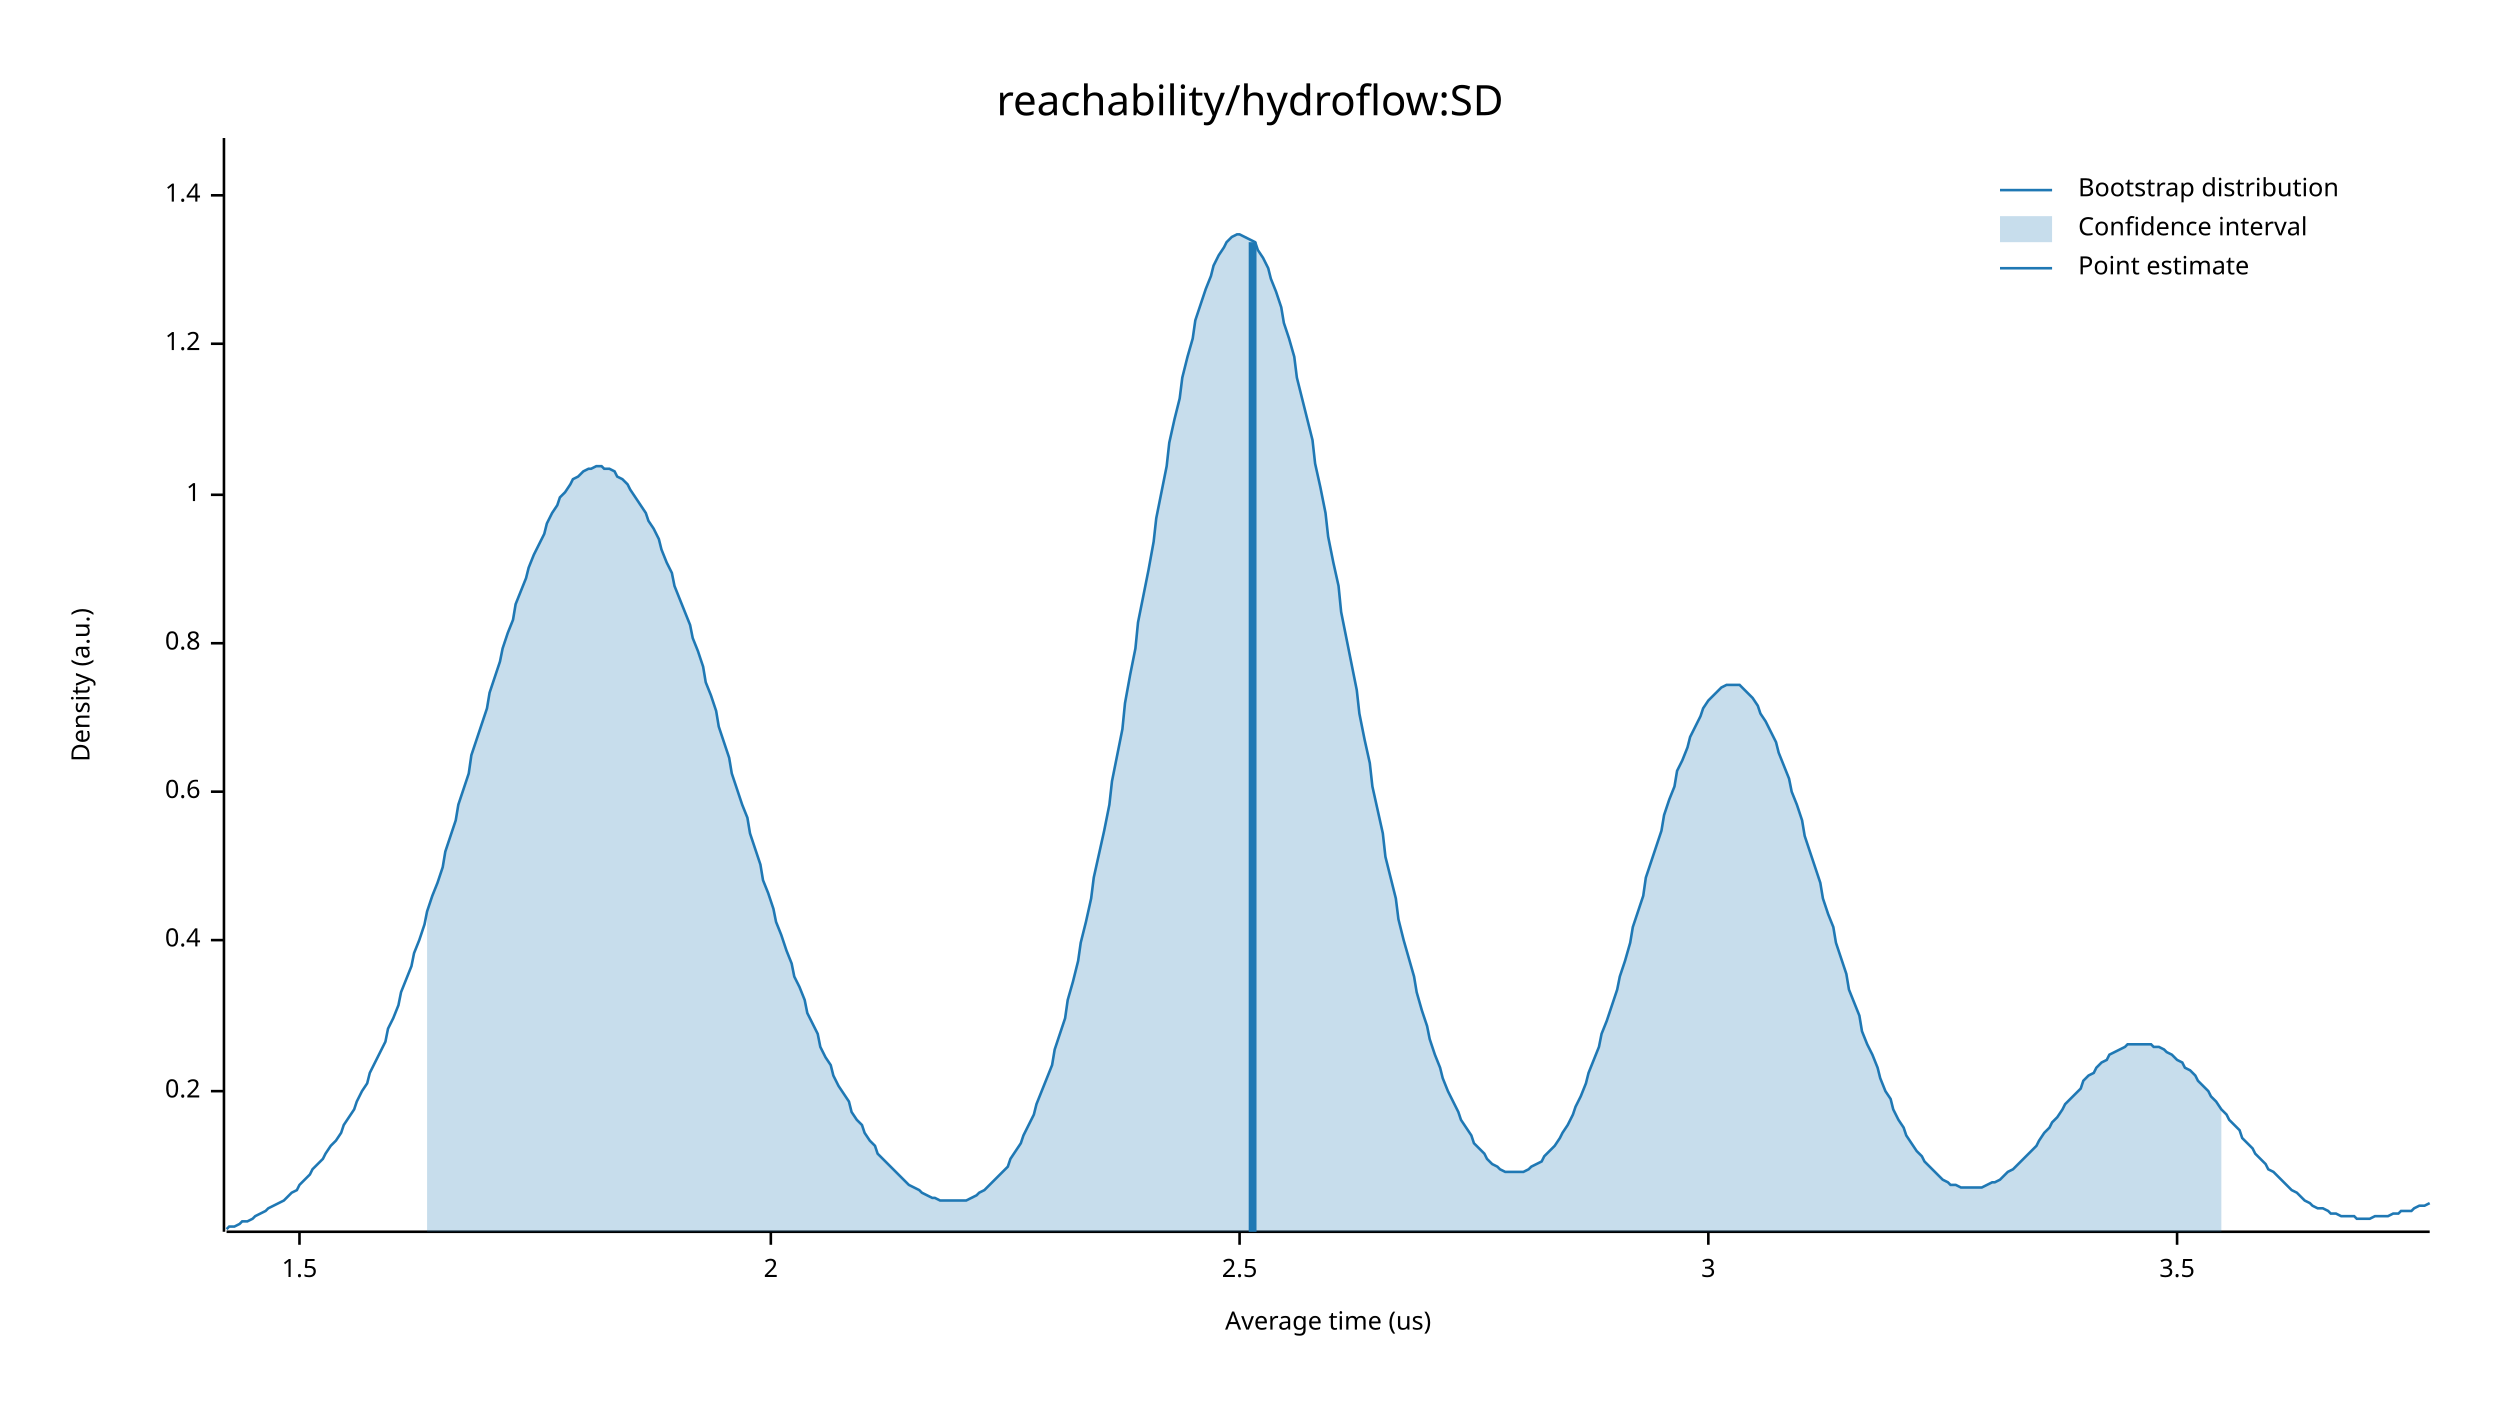
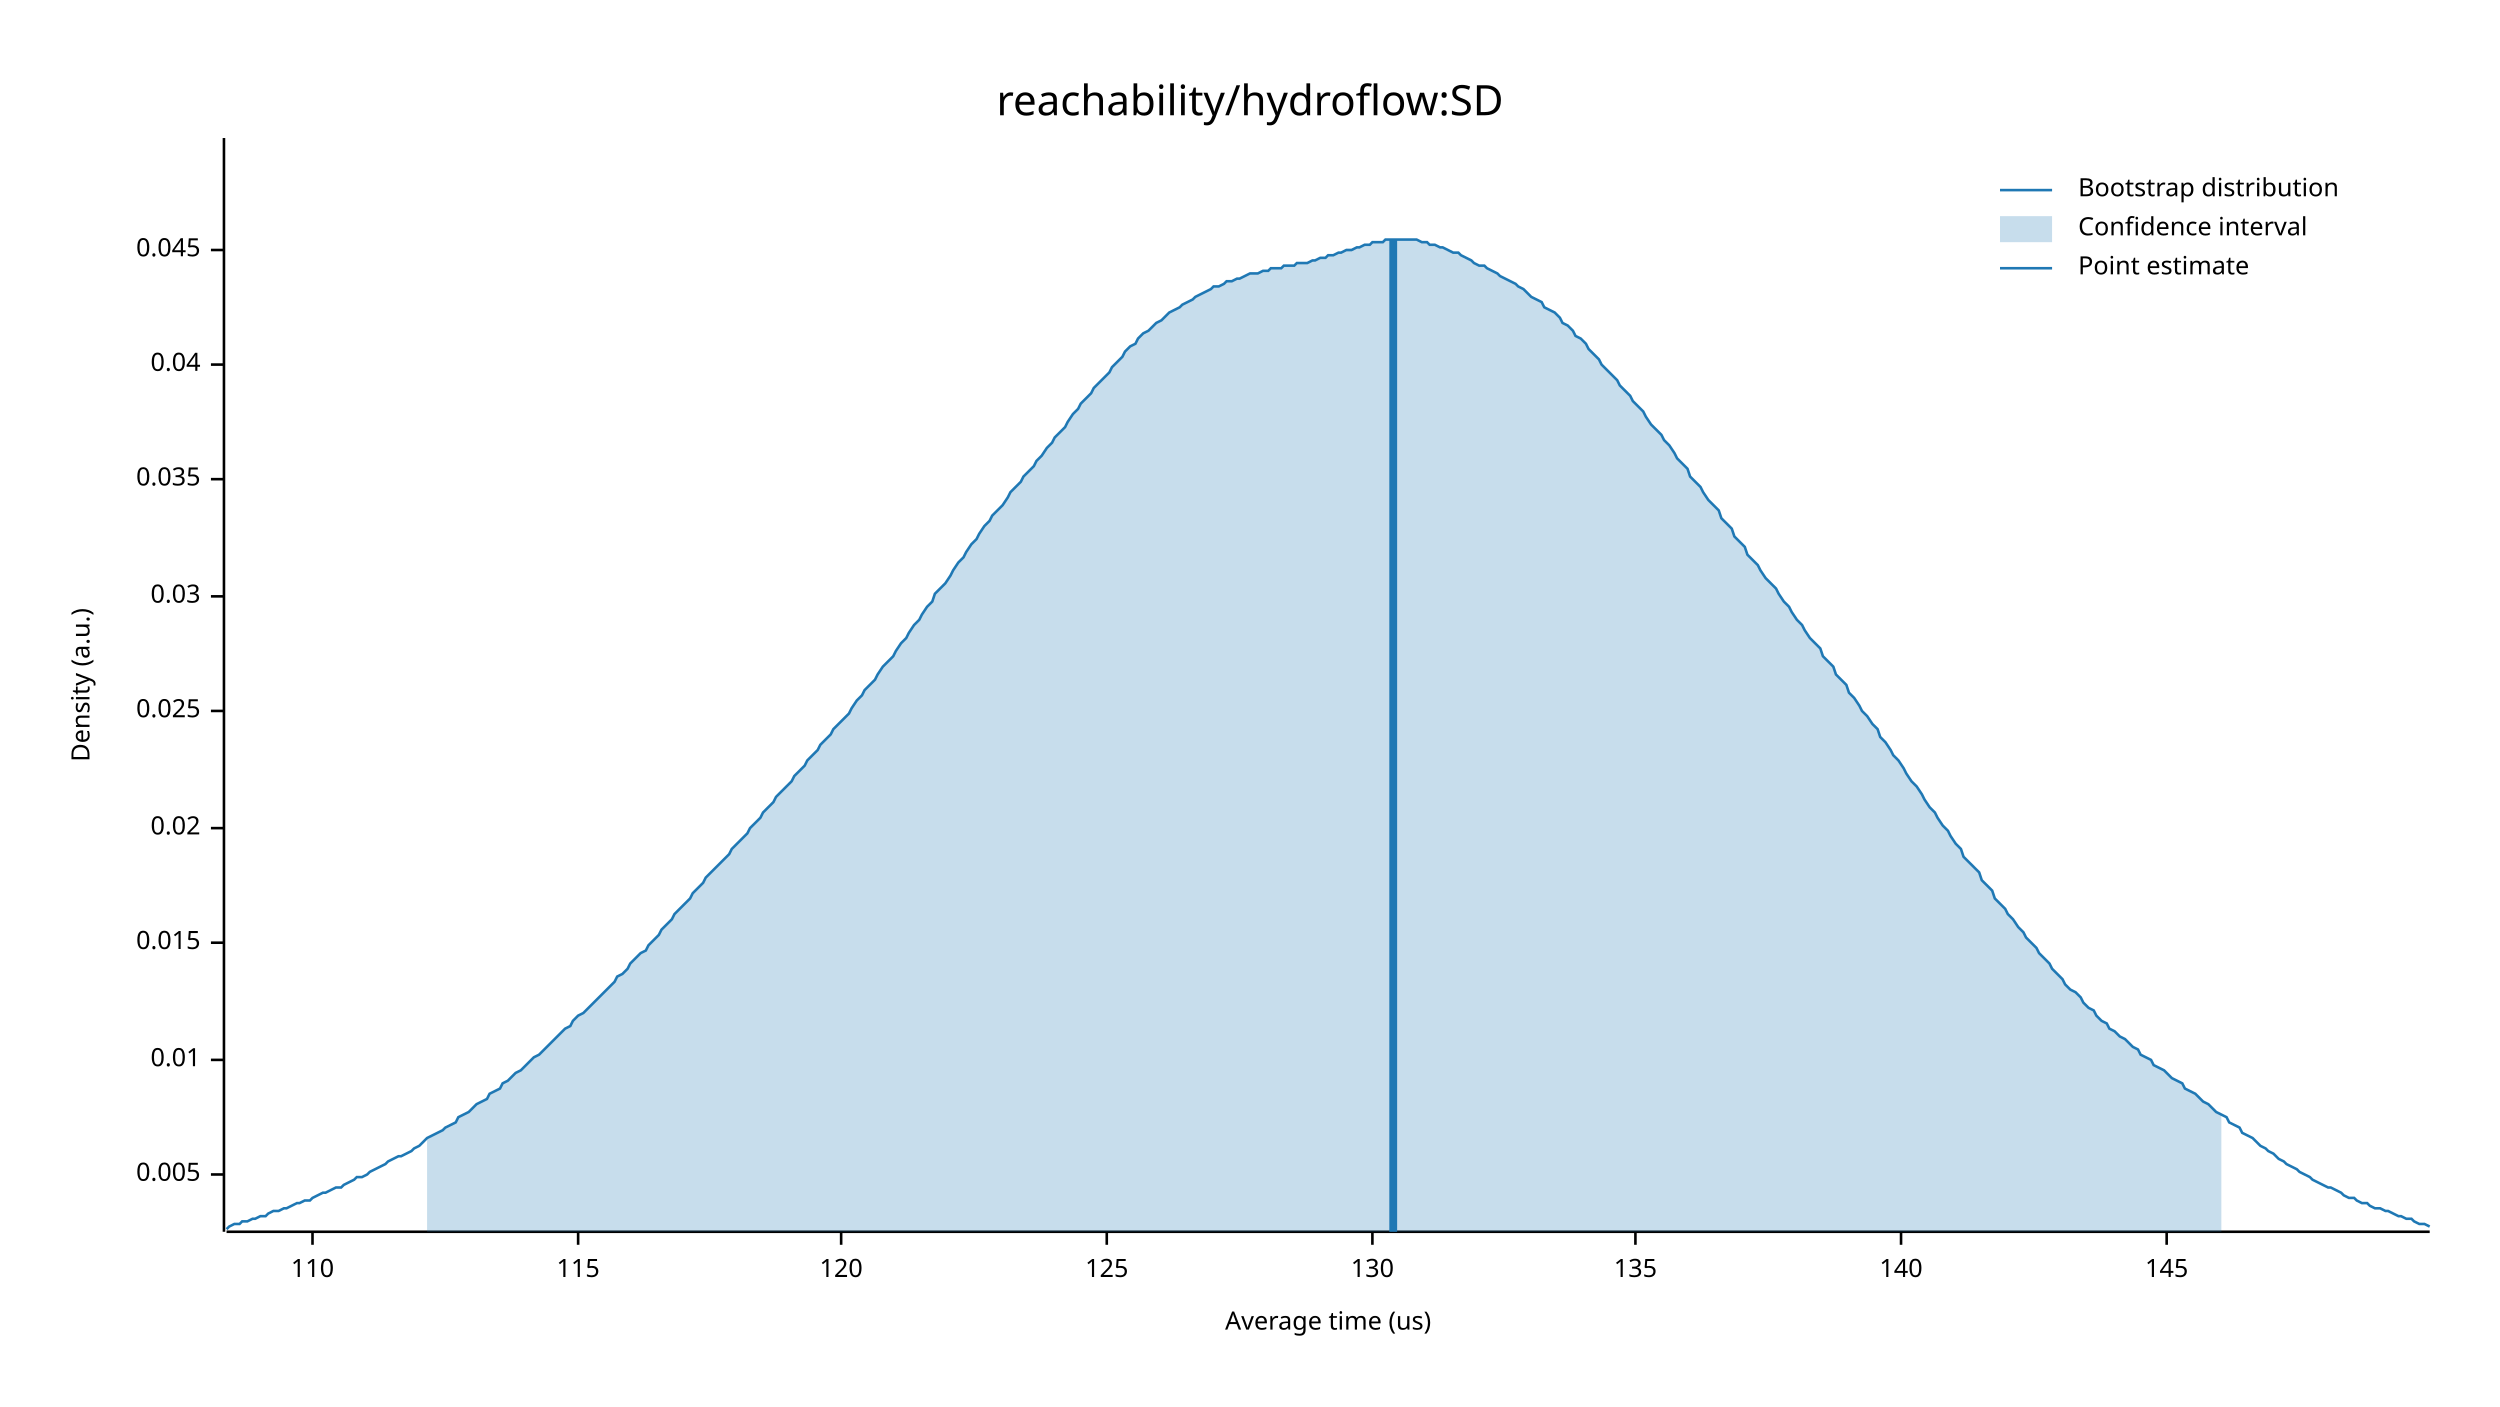
<svg xmlns="http://www.w3.org/2000/svg" width="960" height="540" viewBox="0 0 960 540">
  <text x="480" y="32" dy="0.76em" text-anchor="middle" font-family="sans-serif" font-size="16.129" opacity="1" fill="#000000">
reachability/hydroflow:SD
</text>
  <text x="27" y="263" dy="0.76em" text-anchor="middle" font-family="sans-serif" font-size="9.677" opacity="1" fill="#000000" transform="rotate(270, 27, 263)">
Density (a.u.)
</text>
  <text x="510" y="513" dy="-0.5ex" text-anchor="middle" font-family="sans-serif" font-size="9.677" opacity="1" fill="#000000">
Average time (us)
</text>
  <polyline fill="none" opacity="1" stroke="#000000" stroke-width="1" points="86,53 86,473 " />
-   <text x="77" y="419" dy="0.5ex" text-anchor="end" font-family="sans-serif" font-size="9.677" opacity="1" fill="#000000">
- 0.2
+   <text x="77" y="451" dy="0.5ex" text-anchor="end" font-family="sans-serif" font-size="9.677" opacity="1" fill="#000000">
+ 0.005
</text>
-   <polyline fill="none" opacity="1" stroke="#000000" stroke-width="1" points="81,419 86,419 " />
-   <text x="77" y="361" dy="0.5ex" text-anchor="end" font-family="sans-serif" font-size="9.677" opacity="1" fill="#000000">
- 0.4
+   <polyline fill="none" opacity="1" stroke="#000000" stroke-width="1" points="81,451 86,451 " />
+   <text x="77" y="407" dy="0.5ex" text-anchor="end" font-family="sans-serif" font-size="9.677" opacity="1" fill="#000000">
+ 0.01
</text>
-   <polyline fill="none" opacity="1" stroke="#000000" stroke-width="1" points="81,361 86,361 " />
-   <text x="77" y="304" dy="0.5ex" text-anchor="end" font-family="sans-serif" font-size="9.677" opacity="1" fill="#000000">
- 0.6
+   <polyline fill="none" opacity="1" stroke="#000000" stroke-width="1" points="81,407 86,407 " />
+   <text x="77" y="362" dy="0.5ex" text-anchor="end" font-family="sans-serif" font-size="9.677" opacity="1" fill="#000000">
+ 0.015
</text>
-   <polyline fill="none" opacity="1" stroke="#000000" stroke-width="1" points="81,304 86,304 " />
-   <text x="77" y="247" dy="0.5ex" text-anchor="end" font-family="sans-serif" font-size="9.677" opacity="1" fill="#000000">
- 0.8
+   <polyline fill="none" opacity="1" stroke="#000000" stroke-width="1" points="81,362 86,362 " />
+   <text x="77" y="318" dy="0.5ex" text-anchor="end" font-family="sans-serif" font-size="9.677" opacity="1" fill="#000000">
+ 0.02
</text>
-   <polyline fill="none" opacity="1" stroke="#000000" stroke-width="1" points="81,247 86,247 " />
-   <text x="77" y="190" dy="0.5ex" text-anchor="end" font-family="sans-serif" font-size="9.677" opacity="1" fill="#000000">
- 1
+   <polyline fill="none" opacity="1" stroke="#000000" stroke-width="1" points="81,318 86,318 " />
+   <text x="77" y="273" dy="0.5ex" text-anchor="end" font-family="sans-serif" font-size="9.677" opacity="1" fill="#000000">
+ 0.025
</text>
-   <polyline fill="none" opacity="1" stroke="#000000" stroke-width="1" points="81,190 86,190 " />
-   <text x="77" y="132" dy="0.5ex" text-anchor="end" font-family="sans-serif" font-size="9.677" opacity="1" fill="#000000">
- 1.2
+   <polyline fill="none" opacity="1" stroke="#000000" stroke-width="1" points="81,273 86,273 " />
+   <text x="77" y="229" dy="0.5ex" text-anchor="end" font-family="sans-serif" font-size="9.677" opacity="1" fill="#000000">
+ 0.03
</text>
-   <polyline fill="none" opacity="1" stroke="#000000" stroke-width="1" points="81,132 86,132 " />
-   <text x="77" y="75" dy="0.5ex" text-anchor="end" font-family="sans-serif" font-size="9.677" opacity="1" fill="#000000">
- 1.4
+   <polyline fill="none" opacity="1" stroke="#000000" stroke-width="1" points="81,229 86,229 " />
+   <text x="77" y="184" dy="0.5ex" text-anchor="end" font-family="sans-serif" font-size="9.677" opacity="1" fill="#000000">
+ 0.035
</text>
-   <polyline fill="none" opacity="1" stroke="#000000" stroke-width="1" points="81,75 86,75 " />
+   <polyline fill="none" opacity="1" stroke="#000000" stroke-width="1" points="81,184 86,184 " />
+   <text x="77" y="140" dy="0.5ex" text-anchor="end" font-family="sans-serif" font-size="9.677" opacity="1" fill="#000000">
+ 0.04
+ </text>
+   <polyline fill="none" opacity="1" stroke="#000000" stroke-width="1" points="81,140 86,140 " />
+   <text x="77" y="96" dy="0.5ex" text-anchor="end" font-family="sans-serif" font-size="9.677" opacity="1" fill="#000000">
+ 0.045
+ </text>
+   <polyline fill="none" opacity="1" stroke="#000000" stroke-width="1" points="81,96 86,96 " />
  <polyline fill="none" opacity="1" stroke="#000000" stroke-width="1" points="87,473 933,473 " />
-   <text x="115" y="483" dy="0.76em" text-anchor="middle" font-family="sans-serif" font-size="9.677" opacity="1" fill="#000000">
- 1.5
+   <text x="120" y="483" dy="0.76em" text-anchor="middle" font-family="sans-serif" font-size="9.677" opacity="1" fill="#000000">
+ 110
</text>
-   <polyline fill="none" opacity="1" stroke="#000000" stroke-width="1" points="115,473 115,478 " />
-   <text x="296" y="483" dy="0.76em" text-anchor="middle" font-family="sans-serif" font-size="9.677" opacity="1" fill="#000000">
- 2
+   <polyline fill="none" opacity="1" stroke="#000000" stroke-width="1" points="120,473 120,478 " />
+   <text x="222" y="483" dy="0.76em" text-anchor="middle" font-family="sans-serif" font-size="9.677" opacity="1" fill="#000000">
+ 115
</text>
-   <polyline fill="none" opacity="1" stroke="#000000" stroke-width="1" points="296,473 296,478 " />
-   <text x="476" y="483" dy="0.76em" text-anchor="middle" font-family="sans-serif" font-size="9.677" opacity="1" fill="#000000">
- 2.5
+   <polyline fill="none" opacity="1" stroke="#000000" stroke-width="1" points="222,473 222,478 " />
+   <text x="323" y="483" dy="0.76em" text-anchor="middle" font-family="sans-serif" font-size="9.677" opacity="1" fill="#000000">
+ 120
</text>
-   <polyline fill="none" opacity="1" stroke="#000000" stroke-width="1" points="476,473 476,478 " />
-   <text x="656" y="483" dy="0.76em" text-anchor="middle" font-family="sans-serif" font-size="9.677" opacity="1" fill="#000000">
- 3
+   <polyline fill="none" opacity="1" stroke="#000000" stroke-width="1" points="323,473 323,478 " />
+   <text x="425" y="483" dy="0.76em" text-anchor="middle" font-family="sans-serif" font-size="9.677" opacity="1" fill="#000000">
+ 125
</text>
-   <polyline fill="none" opacity="1" stroke="#000000" stroke-width="1" points="656,473 656,478 " />
-   <text x="836" y="483" dy="0.76em" text-anchor="middle" font-family="sans-serif" font-size="9.677" opacity="1" fill="#000000">
- 3.5
+   <polyline fill="none" opacity="1" stroke="#000000" stroke-width="1" points="425,473 425,478 " />
+   <text x="527" y="483" dy="0.76em" text-anchor="middle" font-family="sans-serif" font-size="9.677" opacity="1" fill="#000000">
+ 130
</text>
-   <polyline fill="none" opacity="1" stroke="#000000" stroke-width="1" points="836,473 836,478 " />
-   <polyline fill="none" opacity="1" stroke="#1F78B4" stroke-width="1" points="87,472 88,471 90,471 92,470 93,469 95,469 97,468 98,467 100,466 102,465 103,464 105,463 107,462 109,461 110,460 112,458 114,457 115,455 117,453 119,451 120,449 122,447 124,445 125,443 127,440 129,438 131,435 132,432 134,429 136,426 137,423 139,419 141,416 142,412 144,408 146,404 148,400 149,395 151,391 153,386 154,381 156,376 158,371 159,366 161,361 163,355 164,350 166,344 168,339 170,333 171,327 173,321 175,315 176,309 178,303 180,297 181,290 183,284 185,278 187,272 188,266 190,260 192,254 193,249 195,243 197,238 198,232 200,227 202,222 203,218 205,213 207,209 209,205 210,201 212,197 214,194 215,191 217,189 219,186 220,184 222,183 224,181 226,180 227,180 229,179 231,179 232,180 234,180 236,181 237,183 239,184 241,186 242,188 244,191 246,194 248,197 249,200 251,203 253,207 254,211 256,216 258,220 259,225 261,230 263,235 265,240 266,245 268,250 270,256 271,262 273,267 275,273 276,279 278,285 280,291 281,297 283,303 285,309 287,314 288,320 290,326 292,332 293,338 295,343 297,349 298,354 300,359 302,365 304,370 305,375 307,379 309,384 310,389 312,393 314,397 315,402 317,406 319,409 320,413 322,417 324,420 326,423 327,427 329,430 331,432 332,435 334,438 336,440 337,443 339,445 341,447 343,449 344,450 346,452 348,454 349,455 351,456 353,457 354,458 356,459 358,460 359,460 361,461 363,461 365,461 366,461 368,461 370,461 371,461 373,460 375,459 376,458 378,457 380,455 381,454 383,452 385,450 387,448 388,445 390,442 392,439 393,436 395,432 397,428 398,424 400,419 402,414 404,409 405,403 407,397 409,391 410,384 412,377 414,369 415,362 417,354 419,345 420,337 422,328 424,319 426,309 427,300 429,290 431,280 432,270 434,259 436,249 437,239 439,229 441,219 443,208 444,199 446,189 448,179 449,170 451,161 453,153 454,145 456,137 458,130 459,123 461,117 463,111 465,106 466,102 468,98 470,95 471,93 473,91 475,90 476,90 478,91 480,92 482,93 483,96 485,99 487,103 488,107 490,112 492,118 493,124 495,130 497,137 498,145 500,153 502,161 504,169 505,178 507,187 509,197 510,206 512,216 514,225 515,235 517,245 519,255 521,265 522,274 524,284 526,293 527,302 529,311 531,320 532,329 534,337 536,345 537,353 539,361 541,368 543,375 544,381 546,388 548,394 549,399 551,405 553,410 554,414 556,419 558,423 560,427 561,430 563,433 565,436 566,439 568,441 570,443 571,445 573,447 575,448 576,449 578,450 580,450 582,450 583,450 585,450 587,449 588,448 590,447 592,446 593,444 595,442 597,440 599,437 600,435 602,432 604,428 605,425 607,421 609,416 610,412 612,407 614,402 615,397 617,392 619,386 621,380 622,375 624,369 626,362 627,356 629,350 631,344 632,337 634,331 636,325 638,319 639,313 641,307 643,302 644,296 646,292 648,287 649,283 651,279 653,275 654,272 656,269 658,267 660,265 661,264 663,263 665,263 666,263 668,263 670,265 671,266 673,268 675,271 676,274 678,277 680,281 682,285 683,289 685,294 687,299 688,304 690,309 692,315 693,321 695,327 697,333 699,339 700,345 702,351 704,356 705,362 707,368 709,374 710,380 712,385 714,390 715,396 717,401 719,405 721,410 722,414 724,419 726,422 727,426 729,430 731,433 732,436 734,439 736,442 738,444 739,446 741,448 743,450 744,451 746,453 748,454 749,455 751,455 753,456 754,456 756,456 758,456 760,456 761,456 763,455 765,454 766,454 768,453 770,451 771,450 773,449 775,447 777,445 778,444 780,442 782,440 783,438 785,435 787,433 788,431 790,429 792,426 793,424 795,422 797,420 799,418 800,415 802,413 804,412 805,410 807,408 809,407 810,405 812,404 814,403 816,402 817,401 819,401 821,401 822,401 824,401 826,401 827,402 829,402 831,403 832,404 834,405 836,407 838,408 839,410 841,411 843,413 844,415 846,417 848,419 849,421 851,423 853,426 855,428 856,430 858,432 860,434 861,437 863,439 865,441 866,443 868,445 870,447 871,449 873,450 875,452 877,454 878,455 880,457 882,458 883,459 885,461 887,462 888,463 890,464 892,464 894,465 895,466 897,466 899,467 900,467 902,467 904,467 905,468 907,468 909,468 910,468 912,467 914,467 916,467 917,467 919,466 921,466 922,465 924,465 926,465 927,464 929,463 931,463 933,462 " />
-   <polygon opacity="0.25" fill="#1F78B4" points="164,350 166,344 168,339 170,333 171,327 173,321 175,315 176,309 178,303 180,297 181,290 183,284 185,278 187,272 188,266 190,260 192,254 193,249 195,243 197,238 198,232 200,227 202,222 203,218 205,213 207,209 209,205 210,201 212,197 214,194 215,191 217,189 219,186 220,184 222,183 224,181 226,180 227,180 229,179 231,179 232,180 234,180 236,181 237,183 239,184 241,186 242,188 244,191 246,194 248,197 249,200 251,203 253,207 254,211 256,216 258,220 259,225 261,230 263,235 265,240 266,245 268,250 270,256 271,262 273,267 275,273 276,279 278,285 280,291 281,297 283,303 285,309 287,314 288,320 290,326 292,332 293,338 295,343 297,349 298,354 300,359 302,365 304,370 305,375 307,379 309,384 310,389 312,393 314,397 315,402 317,406 319,409 320,413 322,417 324,420 326,423 327,427 329,430 331,432 332,435 334,438 336,440 337,443 339,445 341,447 343,449 344,450 346,452 348,454 349,455 351,456 353,457 354,458 356,459 358,460 359,460 361,461 363,461 365,461 366,461 368,461 370,461 371,461 373,460 375,459 376,458 378,457 380,455 381,454 383,452 385,450 387,448 388,445 390,442 392,439 393,436 395,432 397,428 398,424 400,419 402,414 404,409 405,403 407,397 409,391 410,384 412,377 414,369 415,362 417,354 419,345 420,337 422,328 424,319 426,309 427,300 429,290 431,280 432,270 434,259 436,249 437,239 439,229 441,219 443,208 444,199 446,189 448,179 449,170 451,161 453,153 454,145 456,137 458,130 459,123 461,117 463,111 465,106 466,102 468,98 470,95 471,93 473,91 475,90 476,90 478,91 480,92 482,93 483,96 485,99 487,103 488,107 490,112 492,118 493,124 495,130 497,137 498,145 500,153 502,161 504,169 505,178 507,187 509,197 510,206 512,216 514,225 515,235 517,245 519,255 521,265 522,274 524,284 526,293 527,302 529,311 531,320 532,329 534,337 536,345 537,353 539,361 541,368 543,375 544,381 546,388 548,394 549,399 551,405 553,410 554,414 556,419 558,423 560,427 561,430 563,433 565,436 566,439 568,441 570,443 571,445 573,447 575,448 576,449 578,450 580,450 582,450 583,450 585,450 587,449 588,448 590,447 592,446 593,444 595,442 597,440 599,437 600,435 602,432 604,428 605,425 607,421 609,416 610,412 612,407 614,402 615,397 617,392 619,386 621,380 622,375 624,369 626,362 627,356 629,350 631,344 632,337 634,331 636,325 638,319 639,313 641,307 643,302 644,296 646,292 648,287 649,283 651,279 653,275 654,272 656,269 658,267 660,265 661,264 663,263 665,263 666,263 668,263 670,265 671,266 673,268 675,271 676,274 678,277 680,281 682,285 683,289 685,294 687,299 688,304 690,309 692,315 693,321 695,327 697,333 699,339 700,345 702,351 704,356 705,362 707,368 709,374 710,380 712,385 714,390 715,396 717,401 719,405 721,410 722,414 724,419 726,422 727,426 729,430 731,433 732,436 734,439 736,442 738,444 739,446 741,448 743,450 744,451 746,453 748,454 749,455 751,455 753,456 754,456 756,456 758,456 760,456 761,456 763,455 765,454 766,454 768,453 770,451 771,450 773,449 775,447 777,445 778,444 780,442 782,440 783,438 785,435 787,433 788,431 790,429 792,426 793,424 795,422 797,420 799,418 800,415 802,413 804,412 805,410 807,408 809,407 810,405 812,404 814,403 816,402 817,401 819,401 821,401 822,401 824,401 826,401 827,402 829,402 831,403 832,404 834,405 836,407 838,408 839,410 841,411 843,413 844,415 846,417 848,419 849,421 851,423 853,426 853,473 164,473 " />
-   <polyline fill="none" opacity="1" stroke="#1F78B4" stroke-width="3" points="481,473 481,93 " />
+   <polyline fill="none" opacity="1" stroke="#000000" stroke-width="1" points="527,473 527,478 " />
+   <text x="628" y="483" dy="0.76em" text-anchor="middle" font-family="sans-serif" font-size="9.677" opacity="1" fill="#000000">
+ 135
+ </text>
+   <polyline fill="none" opacity="1" stroke="#000000" stroke-width="1" points="628,473 628,478 " />
+   <text x="730" y="483" dy="0.76em" text-anchor="middle" font-family="sans-serif" font-size="9.677" opacity="1" fill="#000000">
+ 140
+ </text>
+   <polyline fill="none" opacity="1" stroke="#000000" stroke-width="1" points="730,473 730,478 " />
+   <text x="832" y="483" dy="0.76em" text-anchor="middle" font-family="sans-serif" font-size="9.677" opacity="1" fill="#000000">
+ 145
+ </text>
+   <polyline fill="none" opacity="1" stroke="#000000" stroke-width="1" points="832,473 832,478 " />
+   <polyline fill="none" opacity="1" stroke="#1F78B4" stroke-width="1" points="87,472 88,471 90,470 92,470 93,469 95,469 97,468 98,468 100,467 102,467 103,466 105,465 107,465 109,464 110,464 112,463 114,462 115,462 117,461 119,461 120,460 122,459 124,458 125,458 127,457 129,456 131,456 132,455 134,454 136,453 137,452 139,452 141,451 142,450 144,449 146,448 148,447 149,446 151,445 153,444 154,444 156,443 158,442 159,441 161,440 163,438 164,437 166,436 168,435 170,434 171,433 173,432 175,431 176,429 178,428 180,427 181,426 183,424 185,423 187,422 188,420 190,419 192,418 193,416 195,415 197,413 198,412 200,411 202,409 203,408 205,406 207,405 209,403 210,402 212,400 214,398 215,397 217,395 219,394 220,392 222,390 224,389 226,387 227,386 229,384 231,382 232,381 234,379 236,377 237,375 239,374 241,372 242,370 244,368 246,366 248,365 249,363 251,361 253,359 254,357 256,355 258,353 259,351 261,349 263,347 265,345 266,343 268,341 270,339 271,337 273,335 275,333 276,332 278,330 280,328 281,326 283,324 285,322 287,320 288,318 290,316 292,314 293,312 295,310 297,308 298,306 300,304 302,302 304,300 305,298 307,296 309,294 310,292 312,290 314,288 315,286 317,284 319,282 320,280 322,278 324,276 326,274 327,272 329,269 331,267 332,265 334,263 336,261 337,259 339,256 341,254 343,252 344,250 346,247 348,245 349,243 351,240 353,238 354,236 356,233 358,231 359,228 361,226 363,224 365,221 366,219 368,216 370,214 371,212 373,209 375,207 376,205 378,202 380,200 381,198 383,196 385,194 387,191 388,189 390,187 392,185 393,183 395,181 397,179 398,177 400,175 402,172 404,170 405,168 407,166 409,164 410,162 412,159 414,157 415,155 417,153 419,151 420,149 422,147 424,145 426,143 427,141 429,139 431,137 432,135 434,133 436,132 437,130 439,128 441,127 443,125 444,124 446,123 448,121 449,120 451,119 453,118 454,117 456,116 458,115 459,114 461,113 463,112 465,111 466,110 468,110 470,109 471,108 473,108 475,107 476,107 478,106 480,105 482,105 483,105 485,104 487,104 488,103 490,103 492,103 493,102 495,102 497,102 498,101 500,101 502,101 504,100 505,100 507,99 509,99 510,98 512,98 514,97 515,97 517,96 519,96 521,95 522,95 524,94 526,94 527,93 529,93 531,93 532,92 534,92 536,92 537,92 539,92 541,92 543,92 544,92 546,93 548,93 549,94 551,94 553,95 554,95 556,96 558,97 560,97 561,98 563,99 565,100 566,101 568,102 570,102 571,103 573,104 575,105 576,106 578,107 580,108 582,109 583,110 585,111 587,113 588,114 590,115 592,116 593,118 595,119 597,120 599,122 600,124 602,125 604,127 605,129 607,130 609,132 610,134 612,136 614,138 615,140 617,142 619,144 621,146 622,148 624,150 626,152 627,154 629,156 631,158 632,160 634,163 636,165 638,167 639,169 641,171 643,174 644,176 646,178 648,180 649,183 651,185 653,187 654,189 656,192 658,194 660,196 661,199 663,201 665,203 666,206 668,208 670,210 671,213 673,215 675,217 676,219 678,222 680,224 682,226 683,228 685,231 687,233 688,235 690,238 692,240 693,242 695,245 697,247 699,249 700,252 702,254 704,256 705,259 707,261 709,263 710,266 712,268 714,271 715,273 717,275 719,278 721,280 722,283 724,285 726,288 727,290 729,292 731,295 732,297 734,300 736,302 738,305 739,307 741,310 743,312 744,314 746,317 748,319 749,321 751,324 753,326 754,329 756,331 758,333 760,335 761,338 763,340 765,342 766,345 768,347 770,349 771,351 773,353 775,356 777,358 778,360 780,362 782,364 783,366 785,368 787,370 788,372 790,374 792,376 793,378 795,380 797,381 799,383 800,385 802,387 804,388 805,390 807,392 809,393 810,395 812,396 814,398 816,399 817,400 819,402 821,403 822,405 824,406 826,407 827,409 829,410 831,411 832,412 834,414 836,415 838,416 839,418 841,419 843,420 844,421 846,423 848,424 849,425 851,427 853,428 855,429 856,431 858,432 860,433 861,435 863,436 865,437 866,438 868,440 870,441 871,442 873,443 875,445 877,446 878,447 880,448 882,449 883,450 885,451 887,452 888,453 890,454 892,455 894,456 895,456 897,457 899,458 900,459 902,460 904,460 905,461 907,462 909,462 910,463 912,464 914,464 916,465 917,465 919,466 921,467 922,467 924,468 926,468 927,469 929,470 931,470 933,471 " />
+   <polygon opacity="0.25" fill="#1F78B4" points="164,437 166,436 168,435 170,434 171,433 173,432 175,431 176,429 178,428 180,427 181,426 183,424 185,423 187,422 188,420 190,419 192,418 193,416 195,415 197,413 198,412 200,411 202,409 203,408 205,406 207,405 209,403 210,402 212,400 214,398 215,397 217,395 219,394 220,392 222,390 224,389 226,387 227,386 229,384 231,382 232,381 234,379 236,377 237,375 239,374 241,372 242,370 244,368 246,366 248,365 249,363 251,361 253,359 254,357 256,355 258,353 259,351 261,349 263,347 265,345 266,343 268,341 270,339 271,337 273,335 275,333 276,332 278,330 280,328 281,326 283,324 285,322 287,320 288,318 290,316 292,314 293,312 295,310 297,308 298,306 300,304 302,302 304,300 305,298 307,296 309,294 310,292 312,290 314,288 315,286 317,284 319,282 320,280 322,278 324,276 326,274 327,272 329,269 331,267 332,265 334,263 336,261 337,259 339,256 341,254 343,252 344,250 346,247 348,245 349,243 351,240 353,238 354,236 356,233 358,231 359,228 361,226 363,224 365,221 366,219 368,216 370,214 371,212 373,209 375,207 376,205 378,202 380,200 381,198 383,196 385,194 387,191 388,189 390,187 392,185 393,183 395,181 397,179 398,177 400,175 402,172 404,170 405,168 407,166 409,164 410,162 412,159 414,157 415,155 417,153 419,151 420,149 422,147 424,145 426,143 427,141 429,139 431,137 432,135 434,133 436,132 437,130 439,128 441,127 443,125 444,124 446,123 448,121 449,120 451,119 453,118 454,117 456,116 458,115 459,114 461,113 463,112 465,111 466,110 468,110 470,109 471,108 473,108 475,107 476,107 478,106 480,105 482,105 483,105 485,104 487,104 488,103 490,103 492,103 493,102 495,102 497,102 498,101 500,101 502,101 504,100 505,100 507,99 509,99 510,98 512,98 514,97 515,97 517,96 519,96 521,95 522,95 524,94 526,94 527,93 529,93 531,93 532,92 534,92 536,92 537,92 539,92 541,92 543,92 544,92 546,93 548,93 549,94 551,94 553,95 554,95 556,96 558,97 560,97 561,98 563,99 565,100 566,101 568,102 570,102 571,103 573,104 575,105 576,106 578,107 580,108 582,109 583,110 585,111 587,113 588,114 590,115 592,116 593,118 595,119 597,120 599,122 600,124 602,125 604,127 605,129 607,130 609,132 610,134 612,136 614,138 615,140 617,142 619,144 621,146 622,148 624,150 626,152 627,154 629,156 631,158 632,160 634,163 636,165 638,167 639,169 641,171 643,174 644,176 646,178 648,180 649,183 651,185 653,187 654,189 656,192 658,194 660,196 661,199 663,201 665,203 666,206 668,208 670,210 671,213 673,215 675,217 676,219 678,222 680,224 682,226 683,228 685,231 687,233 688,235 690,238 692,240 693,242 695,245 697,247 699,249 700,252 702,254 704,256 705,259 707,261 709,263 710,266 712,268 714,271 715,273 717,275 719,278 721,280 722,283 724,285 726,288 727,290 729,292 731,295 732,297 734,300 736,302 738,305 739,307 741,310 743,312 744,314 746,317 748,319 749,321 751,324 753,326 754,329 756,331 758,333 760,335 761,338 763,340 765,342 766,345 768,347 770,349 771,351 773,353 775,356 777,358 778,360 780,362 782,364 783,366 785,368 787,370 788,372 790,374 792,376 793,378 795,380 797,381 799,383 800,385 802,387 804,388 805,390 807,392 809,393 810,395 812,396 814,398 816,399 817,400 819,402 821,403 822,405 824,406 826,407 827,409 829,410 831,411 832,412 834,414 836,415 838,416 839,418 841,419 843,420 844,421 846,423 848,424 849,425 851,427 853,428 853,473 164,473 " />
+   <polyline fill="none" opacity="1" stroke="#1F78B4" stroke-width="3" points="535,473 535,92 " />
  <text x="798" y="68" dy="0.76em" text-anchor="start" font-family="sans-serif" font-size="9.677" opacity="1" fill="#000000">
Bootstrap distribution
</text>
  <text x="798" y="83" dy="0.76em" text-anchor="start" font-family="sans-serif" font-size="9.677" opacity="1" fill="#000000">
Confidence interval
</text>
  <text x="798" y="98" dy="0.76em" text-anchor="start" font-family="sans-serif" font-size="9.677" opacity="1" fill="#000000">
Point estimate
</text>
  <polyline fill="none" opacity="1" stroke="#1F78B4" stroke-width="1" points="768,73 788,73 " />
  <rect x="768" y="83" width="20" height="10" opacity="0.25" fill="#1F78B4" stroke="none" />
  <polyline fill="none" opacity="1" stroke="#1F78B4" stroke-width="1" points="768,103 788,103 " />
</svg>
